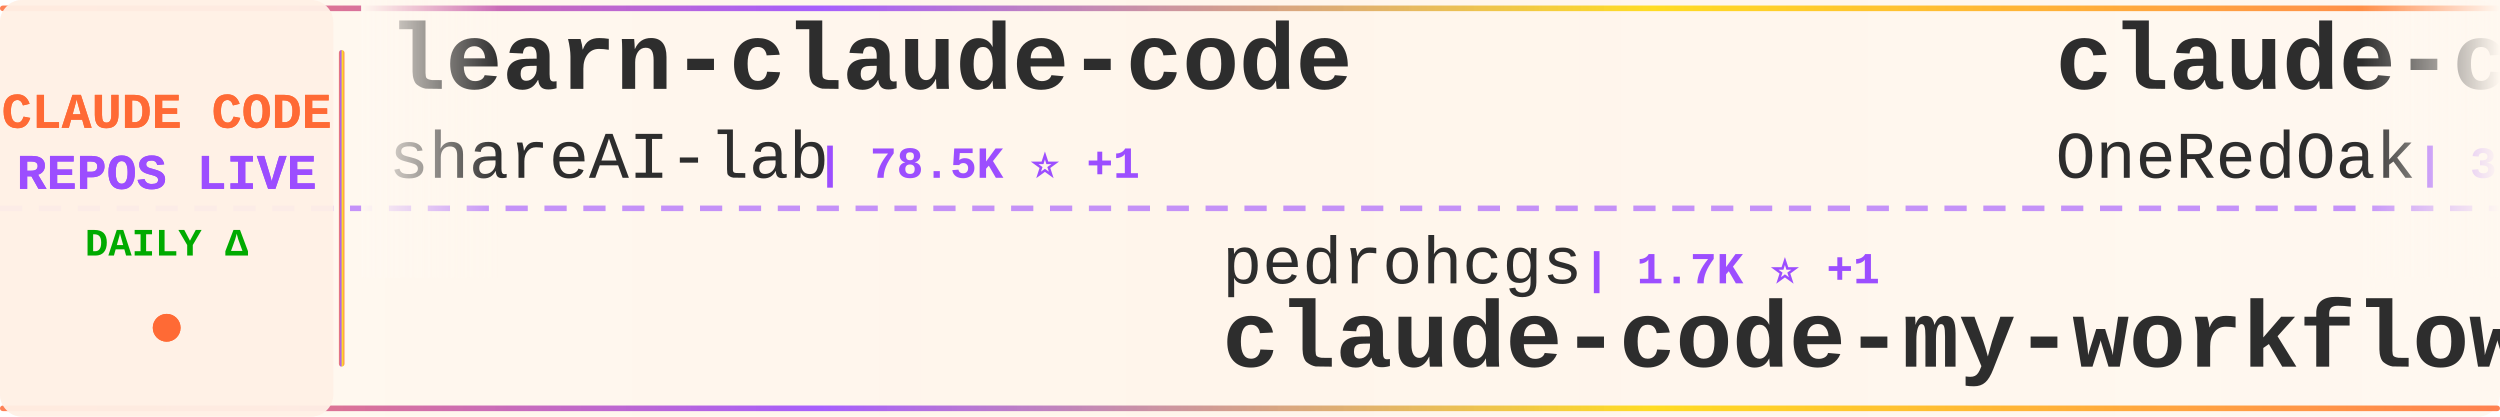
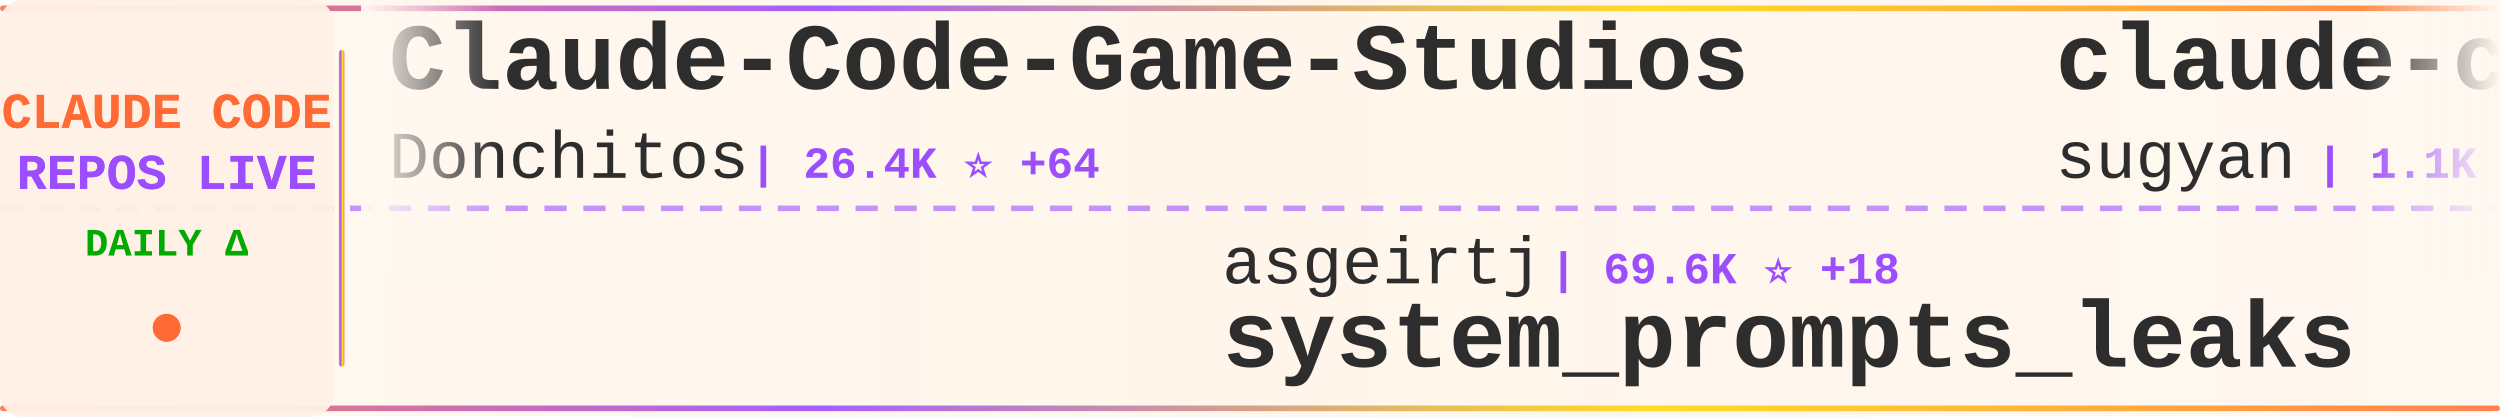
<svg xmlns="http://www.w3.org/2000/svg" width="900" height="150">
  <defs>
    <linearGradient id="tickerBg" x1="0%" y1="0%" x2="100%" y2="0%">
      <stop offset="0%" style="stop-color:#fff8f0;stop-opacity:0.98" />
      <stop offset="50%" style="stop-color:#fff5eb;stop-opacity:1" />
      <stop offset="100%" style="stop-color:#fff8f0;stop-opacity:0.98" />
    </linearGradient>
    <linearGradient id="borderGrad" x1="0%" y1="0%" x2="100%" y2="0%">
      <stop offset="0%" style="stop-color:#FF6B35;stop-opacity:0.85">
        <animate attributeName="stop-opacity" values="0.85;1;0.85" dur="2s" repeatCount="indefinite" />
      </stop>
      <stop offset="33%" style="stop-color:#9C4EFF;stop-opacity:0.9">
        <animate attributeName="stop-opacity" values="0.9;1;0.9" dur="2.2s" repeatCount="indefinite" />
      </stop>
      <stop offset="66%" style="stop-color:#FFD700;stop-opacity:0.85">
        <animate attributeName="stop-opacity" values="0.85;1;0.85" dur="1.8s" repeatCount="indefinite" />
      </stop>
      <stop offset="100%" style="stop-color:#FF6B35;stop-opacity:0.85">
        <animate attributeName="stop-opacity" values="0.85;1;0.85" dur="2s" repeatCount="indefinite" />
      </stop>
    </linearGradient>
    <filter id="textGlow">
      <feGaussianBlur stdDeviation="0.15" result="coloredBlur" />
      <feMerge>
        <feMergeNode in="coloredBlur" />
        <feMergeNode in="SourceGraphic" />
      </feMerge>
    </filter>
    <filter id="metricGlow">
      <feGaussianBlur stdDeviation="0.2" result="coloredBlur" />
      <feMerge>
        <feMergeNode in="coloredBlur" />
        <feMergeNode in="SourceGraphic" />
      </feMerge>
    </filter>
    <linearGradient id="leftFade" x1="0%" y1="0%" x2="100%" y2="0%">
      <stop offset="0%" style="stop-color:#fff8f0;stop-opacity:1" />
      <stop offset="100%" style="stop-color:#fff8f0;stop-opacity:0" />
    </linearGradient>
    <linearGradient id="rightFade" x1="0%" y1="0%" x2="100%" y2="0%">
      <stop offset="0%" style="stop-color:#fff8f0;stop-opacity:0" />
      <stop offset="100%" style="stop-color:#fff8f0;stop-opacity:1" />
    </linearGradient>
  </defs>
  <rect width="900" height="150" fill="url(#tickerBg)" rx="8" />
  <rect x="0" y="2" width="900" height="2" fill="url(#borderGrad)" rx="1" />
  <rect x="0" y="146" width="900" height="2" fill="url(#borderGrad)" rx="1" />
  <line x1="0" y1="75" x2="900" y2="75" stroke="#9C4EFF" stroke-width="2" stroke-dasharray="8 6" opacity="0.6" />
  <rect x="0" y="0" width="120" height="150" fill="#fff0e6" opacity="0.95" rx="8" />
  <text x="60" y="46" font-family="'Courier New', monospace" font-size="18" font-weight="bold" fill="#FF6B35" text-anchor="middle" filter="url(#textGlow)">
    CLAUDE CODE
  </text>
  <text x="60" y="68" font-family="'Courier New', monospace" font-size="18" font-weight="bold" fill="#9C4EFF" text-anchor="middle" filter="url(#textGlow)">
    REPOS LIVE
  </text>
  <text x="60" y="92" font-family="'Courier New', monospace" font-size="14" font-weight="bold" fill="#00aa00" text-anchor="middle">
    DAILY Δ
  </text>
  <circle cx="60" cy="118" r="5" fill="#FF6B35" filter="url(#metricGlow)">
    <animate attributeName="r" values="4;6;4" dur="1.5s" repeatCount="indefinite" />
    <animate attributeName="opacity" values="0.6;1;0.6" dur="1.5s" repeatCount="indefinite" />
  </circle>
  <rect x="122" y="18" width="2" height="114" fill="url(#borderGrad)" rx="1" />
  <clipPath id="tickerClip">
    <rect x="130" y="0" width="770" height="150" />
  </clipPath>
  <g clip-path="url(#tickerClip)">
    <g id="tickerItems">
      <animateTransform attributeName="transform" attributeType="XML" type="translate" from="0 0" to="-3000 0" dur="54s" repeatCount="indefinite" />
      <g transform="translate(0, 0)">
-         <text x="140" y="32" font-family="'Courier New', monospace" font-size="34" font-weight="bold" fill="#2d2d2d">learn-claude-code</text>
-         <text x="140" y="64" font-family="'Courier New', monospace" font-size="24" font-weight="normal" fill="#2d2d2d" opacity="1.0">shareAI-lab</text>
-         <text x="294" y="64" font-family="'Courier New', monospace" font-size="16" font-weight="bold" fill="#9C4EFF"> | 78.5K ⭐ +1</text>
+         <text x="140" y="32" font-family="'Courier New', monospace" font-size="34" font-weight="bold" fill="#2d2d2d">Claude-Code-Game-Studios</text>
+         <text x="140" y="64" font-family="'Courier New', monospace" font-size="24" font-weight="normal" fill="#2d2d2d" opacity="1.0">Donchitos</text>
+         <text x="270" y="64" font-family="'Courier New', monospace" font-size="16" font-weight="bold" fill="#9C4EFF"> | 26.4K ⭐ +64</text>
      </g>
      <g transform="translate(300, 0)">
-         <text x="140" y="102" font-family="'Courier New', monospace" font-size="24" font-weight="normal" fill="#2d2d2d" opacity="1.0">pedrohcgs</text>
-         <text x="270" y="102" font-family="'Courier New', monospace" font-size="16" font-weight="bold" fill="#9C4EFF"> | 1.7K ⭐ +1</text>
-         <text x="140" y="132" font-family="'Courier New', monospace" font-size="34" font-weight="bold" fill="#2d2d2d">claude-code-my-workflow</text>
+         <text x="140" y="102" font-family="'Courier New', monospace" font-size="24" font-weight="normal" fill="#2d2d2d" opacity="1.0">asgeirtj</text>
+         <text x="258" y="102" font-family="'Courier New', monospace" font-size="16" font-weight="bold" fill="#9C4EFF"> | 69.6K ⭐ +18</text>
+         <text x="140" y="132" font-family="'Courier New', monospace" font-size="34" font-weight="bold" fill="#2d2d2d">system_prompts_leaks</text>
      </g>
      <g transform="translate(600, 0)">
-         <text x="140" y="32" font-family="'Courier New', monospace" font-size="34" font-weight="bold" fill="#2d2d2d">claude-code-workflows</text>
-         <text x="140" y="64" font-family="'Courier New', monospace" font-size="24" font-weight="normal" fill="#2d2d2d" opacity="1.0">OneRedOak</text>
-         <text x="270" y="64" font-family="'Courier New', monospace" font-size="16" font-weight="bold" fill="#9C4EFF"> | 3.9K ⭐</text>
+         <text x="140" y="32" font-family="'Courier New', monospace" font-size="34" font-weight="bold" fill="#2d2d2d">claude-code-webui</text>
+         <text x="140" y="64" font-family="'Courier New', monospace" font-size="24" font-weight="normal" fill="#2d2d2d" opacity="1.0">sugyan</text>
+         <text x="234" y="64" font-family="'Courier New', monospace" font-size="16" font-weight="bold" fill="#9C4EFF"> | 1.1K ⭐</text>
      </g>
      <g transform="translate(900, 0)">
-         <text x="140" y="102" font-family="'Courier New', monospace" font-size="24" font-weight="normal" fill="#2d2d2d" opacity="1.0">hangsman</text>
-         <text x="258" y="102" font-family="'Courier New', monospace" font-size="16" font-weight="bold" fill="#9C4EFF"> | 797 ⭐</text>
-         <text x="140" y="132" font-family="'Courier New', monospace" font-size="34" font-weight="bold" fill="#2d2d2d">claude-code-source</text>
+         <text x="140" y="102" font-family="'Courier New', monospace" font-size="24" font-weight="normal" fill="#2d2d2d" opacity="1.0">Yeachan-Heo</text>
+         <text x="294" y="102" font-family="'Courier New', monospace" font-size="16" font-weight="bold" fill="#9C4EFF"> | 39.9K ⭐ +7</text>
+         <text x="140" y="132" font-family="'Courier New', monospace" font-size="34" font-weight="bold" fill="#2d2d2d">oh-my-claudecode</text>
      </g>
      <g transform="translate(1200, 0)">
-         <text x="140" y="32" font-family="'Courier New', monospace" font-size="34" font-weight="bold" fill="#2d2d2d">claude-code-source-build</text>
-         <text x="140" y="64" font-family="'Courier New', monospace" font-size="24" font-weight="normal" fill="#2d2d2d" opacity="1.0">andrew-kramer-inno</text>
-         <text x="378" y="64" font-family="'Courier New', monospace" font-size="16" font-weight="bold" fill="#9C4EFF"> | 593 ⭐</text>
+         <text x="140" y="32" font-family="'Courier New', monospace" font-size="34" font-weight="bold" fill="#2d2d2d">awesome-claude-code-tool...</text>
+         <text x="140" y="64" font-family="'Courier New', monospace" font-size="24" font-weight="normal" fill="#2d2d2d" opacity="1.0">rohitg00</text>
+         <text x="258" y="64" font-family="'Courier New', monospace" font-size="16" font-weight="bold" fill="#9C4EFF"> | 2.7K ⭐ +1</text>
      </g>
      <g transform="translate(1500, 0)">
-         <text x="140" y="102" font-family="'Courier New', monospace" font-size="24" font-weight="normal" fill="#2d2d2d" opacity="1.0">musistudio</text>
-         <text x="282" y="102" font-family="'Courier New', monospace" font-size="16" font-weight="bold" fill="#9C4EFF"> | 37.7K ⭐ +2</text>
-         <text x="140" y="132" font-family="'Courier New', monospace" font-size="34" font-weight="bold" fill="#2d2d2d">claude-code-router</text>
+         <text x="140" y="102" font-family="'Courier New', monospace" font-size="24" font-weight="normal" fill="#2d2d2d" opacity="1.0">Yuyz0112</text>
+         <text x="258" y="102" font-family="'Courier New', monospace" font-size="16" font-weight="bold" fill="#9C4EFF"> | 2.4K ⭐ +1</text>
+         <text x="140" y="132" font-family="'Courier New', monospace" font-size="34" font-weight="bold" fill="#2d2d2d">claude-code-reverse</text>
      </g>
      <g transform="translate(1800, 0)">
-         <text x="140" y="32" font-family="'Courier New', monospace" font-size="34" font-weight="bold" fill="#2d2d2d">claude-code-system-promp...</text>
-         <text x="140" y="64" font-family="'Courier New', monospace" font-size="24" font-weight="normal" fill="#2d2d2d" opacity="1.0">Piebald-AI</text>
-         <text x="282" y="64" font-family="'Courier New', monospace" font-size="16" font-weight="bold" fill="#9C4EFF"> | 12.9K ⭐</text>
+         <text x="140" y="32" font-family="'Courier New', monospace" font-size="34" font-weight="bold" fill="#2d2d2d">claude_code_src</text>
+         <text x="140" y="64" font-family="'Courier New', monospace" font-size="24" font-weight="normal" fill="#2d2d2d" opacity="1.0">ponponon</text>
+         <text x="258" y="64" font-family="'Courier New', monospace" font-size="16" font-weight="bold" fill="#9C4EFF"> | 2.3K ⭐</text>
      </g>
      <g transform="translate(2100, 0)">
-         <text x="140" y="102" font-family="'Courier New', monospace" font-size="24" font-weight="normal" fill="#2d2d2d" opacity="1.0">WorldFlowAI</text>
-         <text x="294" y="102" font-family="'Courier New', monospace" font-size="16" font-weight="bold" fill="#9C4EFF"> | 4.6K ⭐ +14</text>
-         <text x="140" y="132" font-family="'Courier New', monospace" font-size="34" font-weight="bold" fill="#2d2d2d">everything-claude-code</text>
+         <text x="140" y="102" font-family="'Courier New', monospace" font-size="24" font-weight="normal" fill="#2d2d2d" opacity="1.0">FlorianBruniaux</text>
+         <text x="342" y="102" font-family="'Courier New', monospace" font-size="16" font-weight="bold" fill="#9C4EFF"> | 6.2K ⭐</text>
+         <text x="140" y="132" font-family="'Courier New', monospace" font-size="34" font-weight="bold" fill="#2d2d2d">claude-code-ultimate-gui...</text>
      </g>
      <g transform="translate(2400, 0)">
-         <text x="140" y="32" font-family="'Courier New', monospace" font-size="34" font-weight="bold" fill="#2d2d2d">claude-code-from-source</text>
-         <text x="140" y="64" font-family="'Courier New', monospace" font-size="24" font-weight="normal" fill="#2d2d2d" opacity="1.0">alejandrobalderas</text>
-         <text x="366" y="64" font-family="'Courier New', monospace" font-size="16" font-weight="bold" fill="#9C4EFF"> | 3.0K ⭐</text>
+         <text x="140" y="32" font-family="'Courier New', monospace" font-size="34" font-weight="bold" fill="#2d2d2d">claude-code-rev</text>
+         <text x="140" y="64" font-family="'Courier New', monospace" font-size="24" font-weight="normal" fill="#2d2d2d" opacity="1.0">oboard</text>
+         <text x="234" y="64" font-family="'Courier New', monospace" font-size="16" font-weight="bold" fill="#9C4EFF"> | 3.3K ⭐ +1</text>
      </g>
      <g transform="translate(2700, 0)">
-         <text x="140" y="102" font-family="'Courier New', monospace" font-size="24" font-weight="normal" fill="#2d2d2d" opacity="1.0">sugyan</text>
-         <text x="234" y="102" font-family="'Courier New', monospace" font-size="16" font-weight="bold" fill="#9C4EFF"> | 1.1K ⭐</text>
-         <text x="140" y="132" font-family="'Courier New', monospace" font-size="34" font-weight="bold" fill="#2d2d2d">claude-code-webui</text>
+         <text x="140" y="102" font-family="'Courier New', monospace" font-size="24" font-weight="normal" fill="#2d2d2d" opacity="1.0">VILA-Lab</text>
+         <text x="258" y="102" font-family="'Courier New', monospace" font-size="16" font-weight="bold" fill="#9C4EFF"> | 2.2K ⭐ +1</text>
+         <text x="140" y="132" font-family="'Courier New', monospace" font-size="34" font-weight="bold" fill="#2d2d2d">Dive-into-Claude-Code</text>
      </g>
      <g transform="translate(3000, 0)">
-         <text x="140" y="32" font-family="'Courier New', monospace" font-size="34" font-weight="bold" fill="#2d2d2d">learn-claude-code</text>
-         <text x="140" y="64" font-family="'Courier New', monospace" font-size="24" font-weight="normal" fill="#2d2d2d" opacity="1.0">shareAI-lab</text>
-         <text x="294" y="64" font-family="'Courier New', monospace" font-size="16" font-weight="bold" fill="#9C4EFF"> | 78.5K ⭐ +1</text>
+         <text x="140" y="32" font-family="'Courier New', monospace" font-size="34" font-weight="bold" fill="#2d2d2d">Claude-Code-Game-Studios</text>
+         <text x="140" y="64" font-family="'Courier New', monospace" font-size="24" font-weight="normal" fill="#2d2d2d" opacity="1.0">Donchitos</text>
+         <text x="270" y="64" font-family="'Courier New', monospace" font-size="16" font-weight="bold" fill="#9C4EFF"> | 26.4K ⭐ +64</text>
      </g>
      <g transform="translate(3300, 0)">
-         <text x="140" y="102" font-family="'Courier New', monospace" font-size="24" font-weight="normal" fill="#2d2d2d" opacity="1.0">pedrohcgs</text>
-         <text x="270" y="102" font-family="'Courier New', monospace" font-size="16" font-weight="bold" fill="#9C4EFF"> | 1.7K ⭐ +1</text>
-         <text x="140" y="132" font-family="'Courier New', monospace" font-size="34" font-weight="bold" fill="#2d2d2d">claude-code-my-workflow</text>
+         <text x="140" y="102" font-family="'Courier New', monospace" font-size="24" font-weight="normal" fill="#2d2d2d" opacity="1.0">asgeirtj</text>
+         <text x="258" y="102" font-family="'Courier New', monospace" font-size="16" font-weight="bold" fill="#9C4EFF"> | 69.6K ⭐ +18</text>
+         <text x="140" y="132" font-family="'Courier New', monospace" font-size="34" font-weight="bold" fill="#2d2d2d">system_prompts_leaks</text>
      </g>
      <g transform="translate(3600, 0)">
-         <text x="140" y="32" font-family="'Courier New', monospace" font-size="34" font-weight="bold" fill="#2d2d2d">claude-code-workflows</text>
-         <text x="140" y="64" font-family="'Courier New', monospace" font-size="24" font-weight="normal" fill="#2d2d2d" opacity="1.0">OneRedOak</text>
-         <text x="270" y="64" font-family="'Courier New', monospace" font-size="16" font-weight="bold" fill="#9C4EFF"> | 3.9K ⭐</text>
+         <text x="140" y="32" font-family="'Courier New', monospace" font-size="34" font-weight="bold" fill="#2d2d2d">claude-code-webui</text>
+         <text x="140" y="64" font-family="'Courier New', monospace" font-size="24" font-weight="normal" fill="#2d2d2d" opacity="1.0">sugyan</text>
+         <text x="234" y="64" font-family="'Courier New', monospace" font-size="16" font-weight="bold" fill="#9C4EFF"> | 1.1K ⭐</text>
      </g>
      <g transform="translate(3900, 0)">
-         <text x="140" y="102" font-family="'Courier New', monospace" font-size="24" font-weight="normal" fill="#2d2d2d" opacity="1.0">hangsman</text>
-         <text x="258" y="102" font-family="'Courier New', monospace" font-size="16" font-weight="bold" fill="#9C4EFF"> | 797 ⭐</text>
-         <text x="140" y="132" font-family="'Courier New', monospace" font-size="34" font-weight="bold" fill="#2d2d2d">claude-code-source</text>
+         <text x="140" y="102" font-family="'Courier New', monospace" font-size="24" font-weight="normal" fill="#2d2d2d" opacity="1.0">Yeachan-Heo</text>
+         <text x="294" y="102" font-family="'Courier New', monospace" font-size="16" font-weight="bold" fill="#9C4EFF"> | 39.9K ⭐ +7</text>
+         <text x="140" y="132" font-family="'Courier New', monospace" font-size="34" font-weight="bold" fill="#2d2d2d">oh-my-claudecode</text>
      </g>
    </g>
  </g>
  <rect x="130" y="0" width="50" height="100" fill="url(#leftFade)" />
  <rect x="850" y="0" width="50" height="100" fill="url(#rightFade)" />
</svg>
